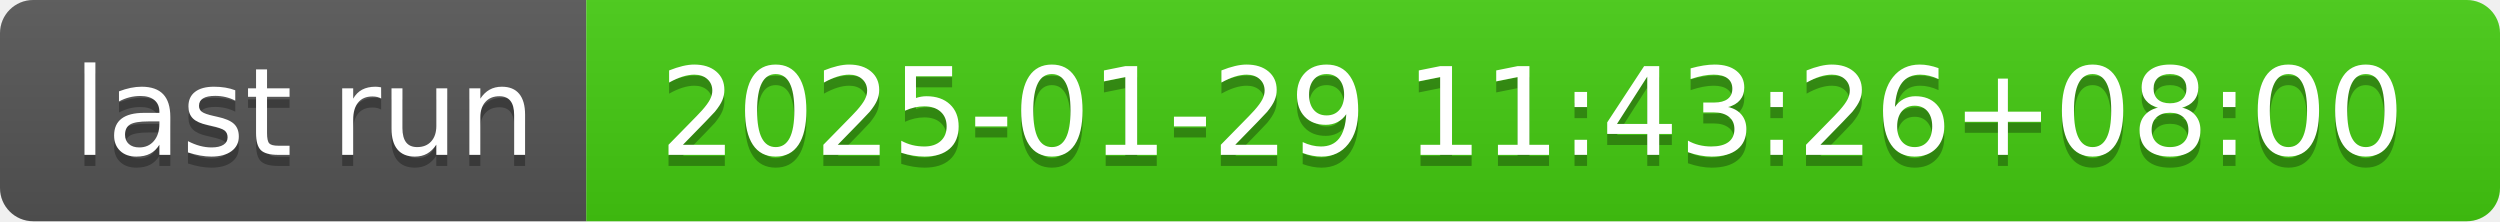
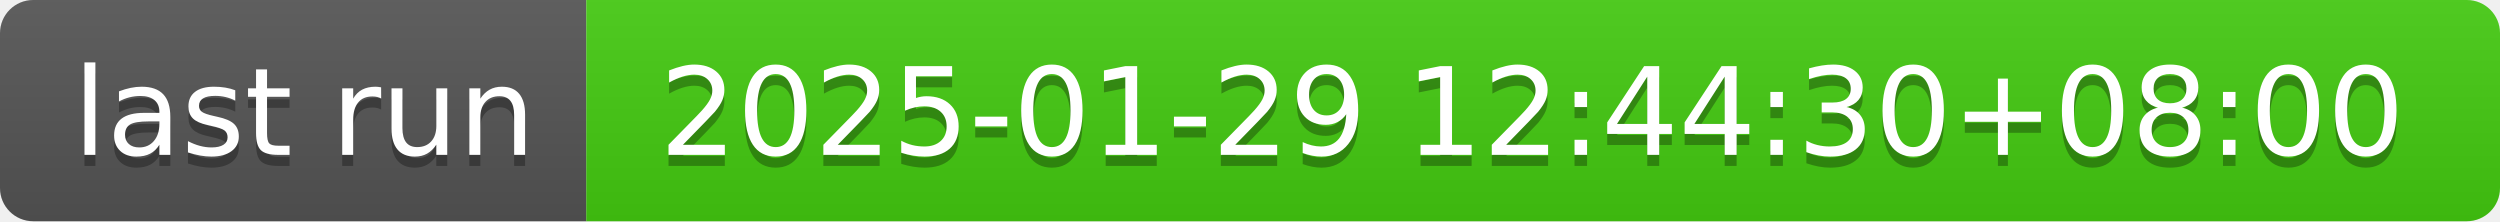
- <svg xmlns="http://www.w3.org/2000/svg" width="226" height="20" role="img" aria-label="last run: 2025-01-29 11:43:26+08:00">
+ <svg xmlns="http://www.w3.org/2000/svg" width="226" height="20" role="img" aria-label="last run: 2025-01-29 12:44:30+08:00">
  <linearGradient id="s" x2="0" y2="100%">
    <stop offset="0" stop-color="#bbb" stop-opacity=".1" />
    <stop offset="1" stop-opacity=".1" />
  </linearGradient>
  <clipPath id="r">
    <rect width="226" height="20" rx="3" fill="#fff" />
  </clipPath>
  <g clip-path="url(#r)">
    <rect width="53" height="20" fill="#555" />
    <rect x="53" width="173" height="20" fill="#4c1" />
    <rect width="226" height="20" fill="url(#s)" />
  </g>
  <g fill="#fff" text-anchor="middle" font-family="Verdana,Geneva,DejaVu Sans,sans-serif" text-rendering="geometricPrecision" font-size="110">
    <text aria-hidden="true" x="275" y="150" fill="#010101" fill-opacity=".3" transform="scale(.1)" textLength="430">last run</text>
    <text x="275" y="140" transform="scale(.1)" fill="#fff" textLength="430">last run</text>
-     <text aria-hidden="true" x="1385" y="150" fill="#010101" fill-opacity=".3" transform="scale(.1)" textLength="1630">2025-01-29 11:43:26+08:00</text>
-     <text x="1385" y="140" transform="scale(.1)" fill="#fff" textLength="1630">2025-01-29 11:43:26+08:00</text>
+     <text aria-hidden="true" x="1385" y="150" fill="#010101" fill-opacity=".3" transform="scale(.1)" textLength="1630">2025-01-29 12:44:30+08:00</text>
+     <text x="1385" y="140" transform="scale(.1)" fill="#fff" textLength="1630">2025-01-29 12:44:30+08:00</text>
  </g>
</svg>
